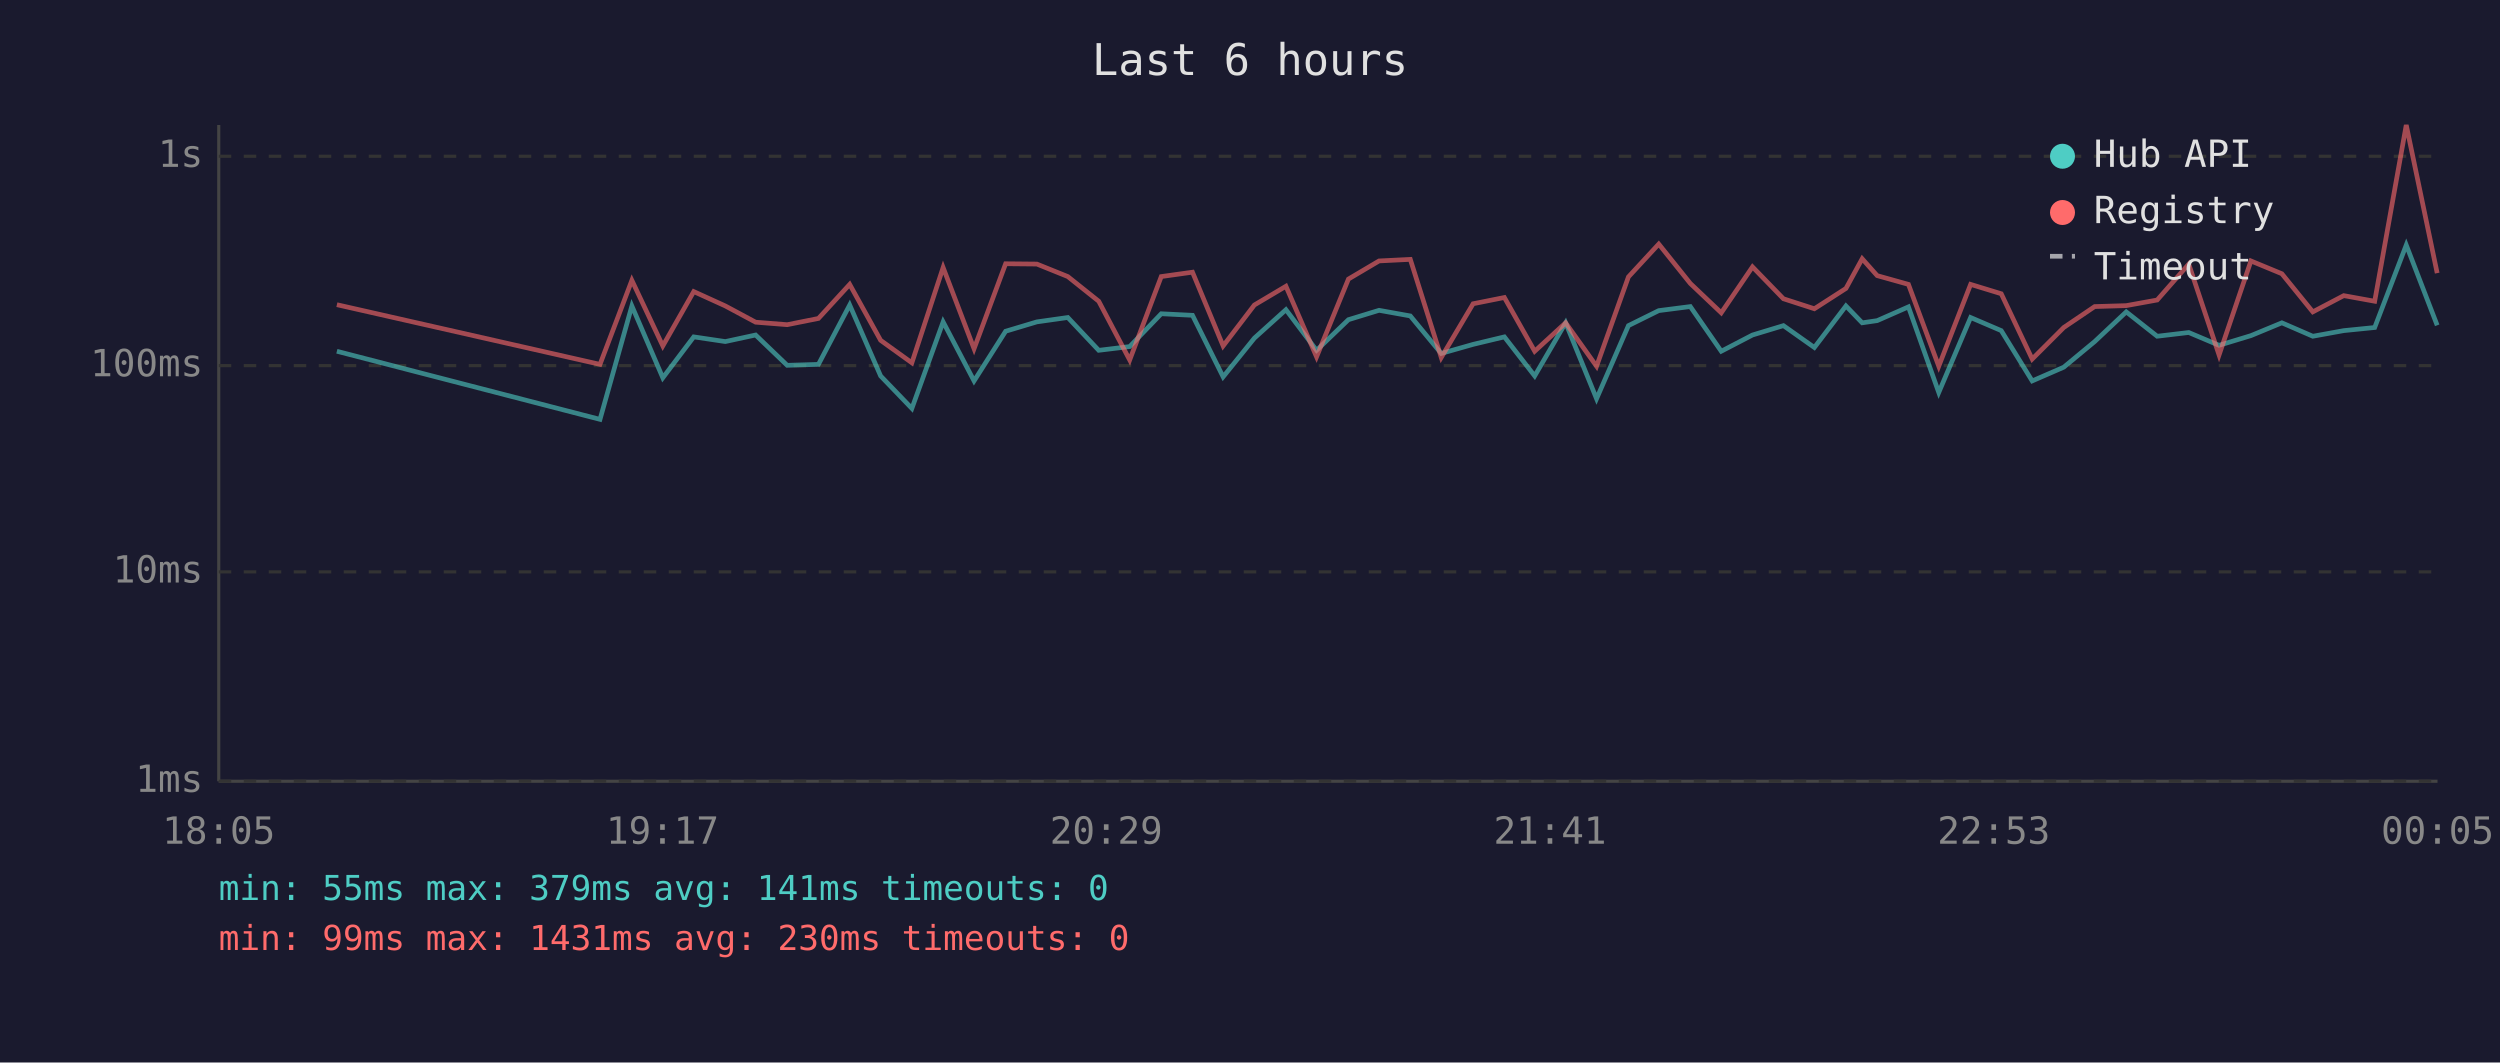
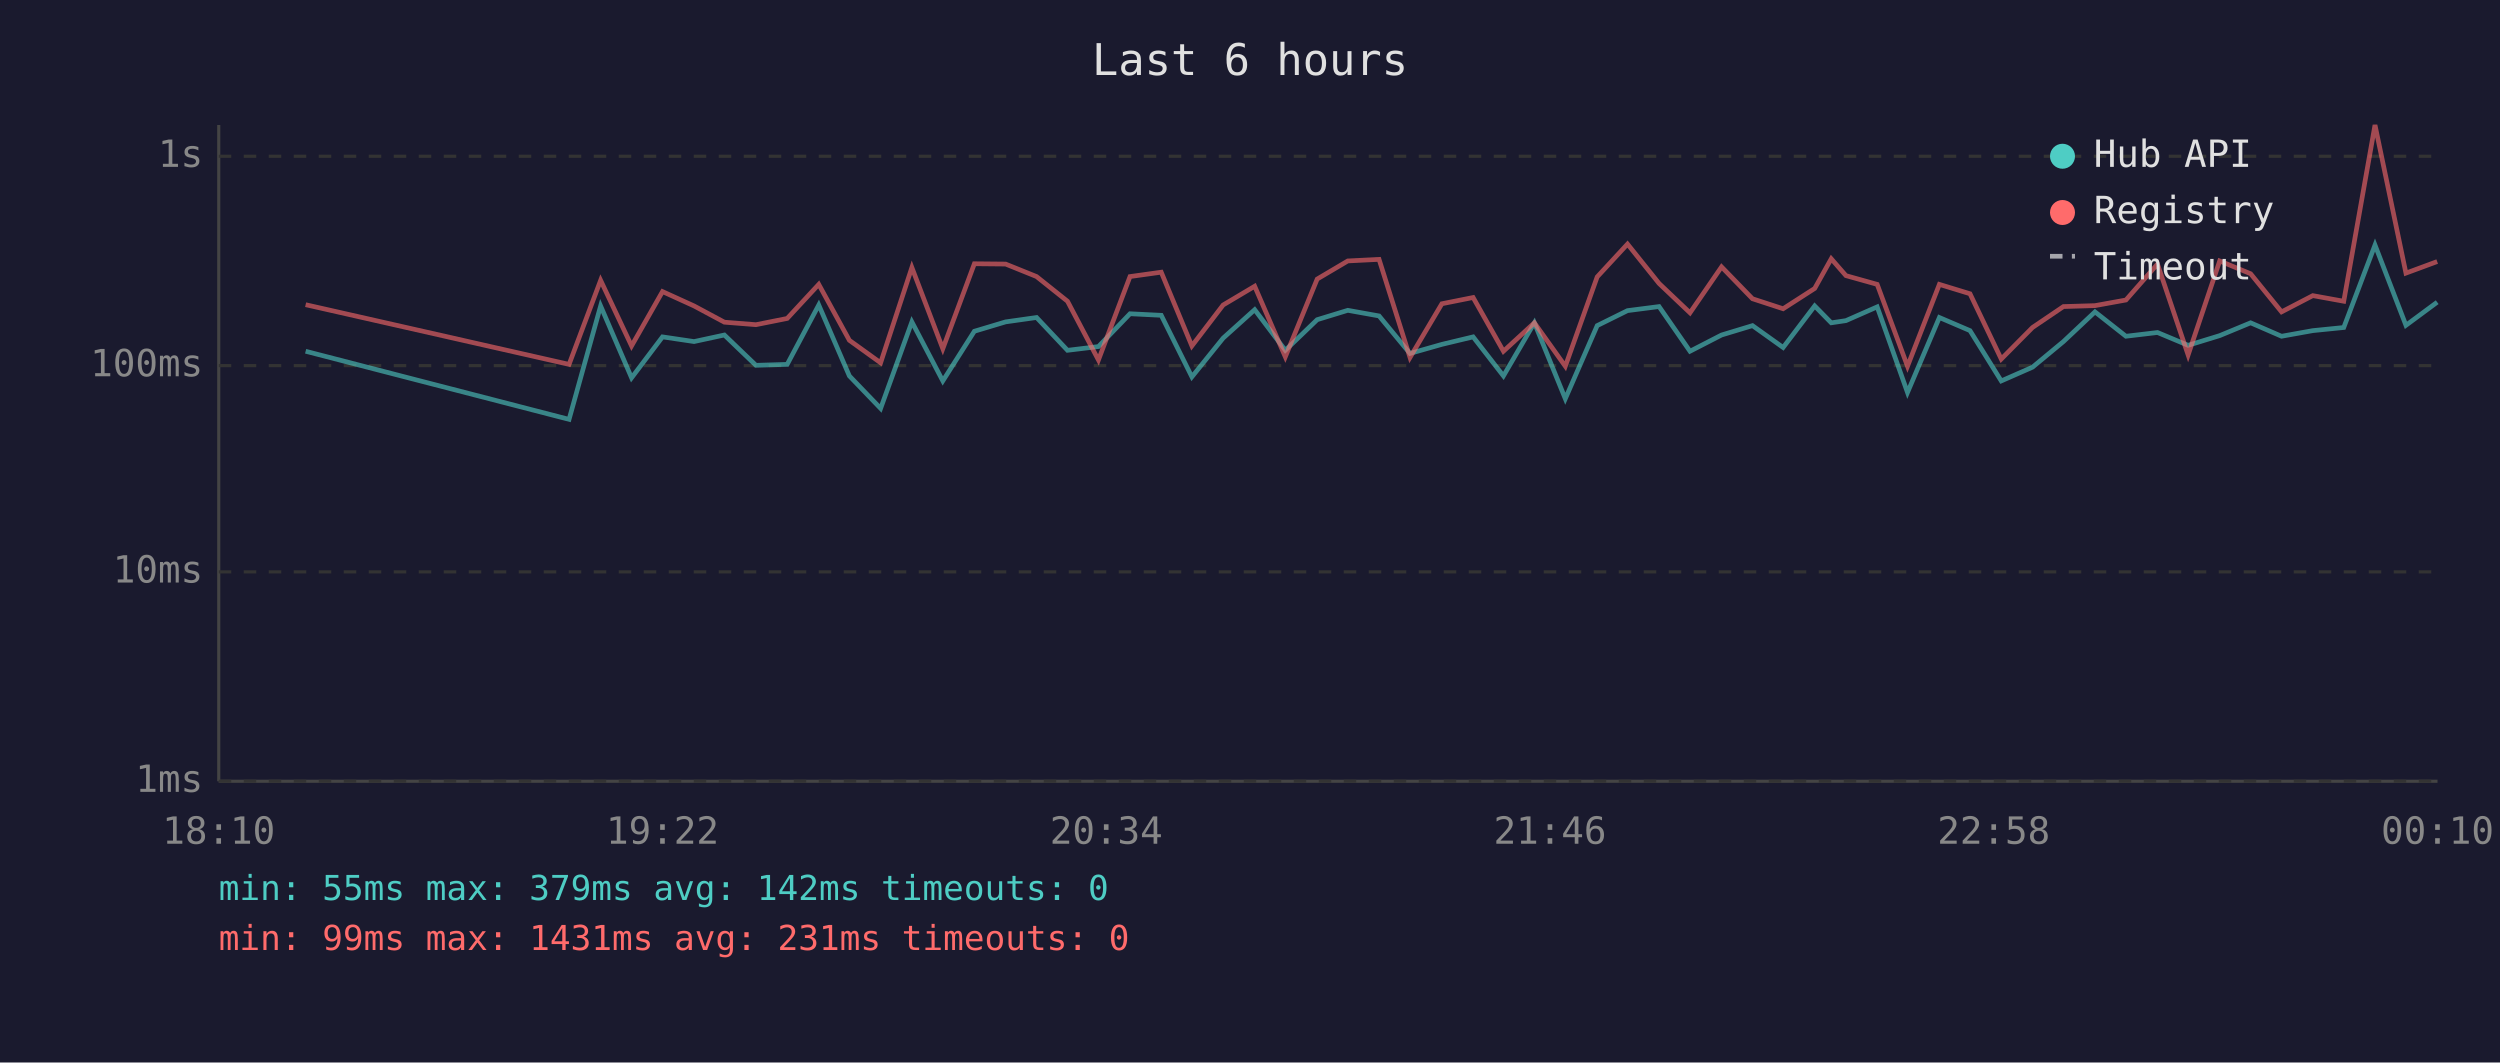
<svg xmlns="http://www.w3.org/2000/svg" viewBox="0 0 800 340" font-family="monospace" font-size="12">
  <rect width="800" height="340" fill="#1a1a2e" />
  <text x="400" y="24" fill="#e0e0e0" font-size="14" text-anchor="middle">Last 6 hours</text>
  <line x1="70" y1="40" x2="70" y2="250" stroke="#444" stroke-width="1" />
  <line x1="70" y1="250" x2="780" y2="250" stroke="#444" stroke-width="1" />
  <line x1="70" y1="250" x2="780" y2="250" stroke="#333" stroke-width="1" stroke-dasharray="4" />
  <text x="65" y="250" fill="#888" text-anchor="end" dominant-baseline="middle">1ms</text>
  <line x1="70" y1="183" x2="780" y2="183" stroke="#333" stroke-width="1" stroke-dasharray="4" />
  <text x="65" y="183" fill="#888" text-anchor="end" dominant-baseline="middle">10ms</text>
  <line x1="70" y1="117" x2="780" y2="117" stroke="#333" stroke-width="1" stroke-dasharray="4" />
  <text x="65" y="117" fill="#888" text-anchor="end" dominant-baseline="middle">100ms</text>
  <line x1="70" y1="50" x2="780" y2="50" stroke="#333" stroke-width="1" stroke-dasharray="4" />
  <text x="65" y="50" fill="#888" text-anchor="end" dominant-baseline="middle">1s</text>
-   <text x="70" y="270" fill="#888" text-anchor="middle">18:05</text>
-   <text x="212" y="270" fill="#888" text-anchor="middle">19:17</text>
-   <text x="354" y="270" fill="#888" text-anchor="middle">20:29</text>
-   <text x="496" y="270" fill="#888" text-anchor="middle">21:41</text>
-   <text x="638" y="270" fill="#888" text-anchor="middle">22:53</text>
-   <text x="780" y="270" fill="#888" text-anchor="middle">00:05</text>
-   <polyline points="107.8,112.4 192.0,134.2 202.2,97.9 212.1,120.9 222.0,107.8 232.1,109.3 241.8,107.2 251.9,116.9 261.9,116.6 271.9,97.6 281.8,120.3 291.8,130.7 301.8,103.0 311.7,121.9 321.8,106.0 331.8,103.0 341.7,101.6 351.6,112.1 361.5,110.9 371.6,100.4 381.6,100.9 391.4,120.6 401.4,108.2 411.5,99.1 421.3,112.1 431.5,102.3 441.3,99.3 451.3,101.1 461.2,113.1 471.4,110.2 481.4,107.8 491.1,120.3 501.0,103.3 510.9,127.6 521.1,104.2 530.8,99.4 540.9,98.1 550.8,112.4 560.8,107.2 570.7,104.2 580.6,111.2 590.7,97.9 595.9,103.3 600.7,102.6 610.7,98.2 620.4,125.6 630.6,101.6 640.4,105.8 650.3,121.9 660.4,117.5 670.3,109.3 680.4,99.8 690.3,107.6 700.4,106.4 710.1,110.5 720.3,107.4 730.2,103.3 740.1,107.6 750.0,105.8 759.9,104.8 770.0,78.4 779.9,104.1" fill="none" stroke="#4ecdc4" stroke-width="1.5" opacity="0.6" />
-   <polyline points="107.8,97.5 192.0,116.6 202.2,89.7 212.1,110.7 222.0,93.3 232.1,97.9 241.8,103.1 251.9,103.9 261.9,101.9 271.9,91.0 281.8,108.9 291.8,116.1 301.8,85.6 311.7,111.6 321.8,84.4 331.8,84.5 341.7,88.5 351.6,96.4 361.5,115.2 371.6,88.5 381.6,87.1 391.4,110.7 401.4,97.6 411.5,91.6 421.3,114.2 431.5,89.3 441.3,83.5 451.3,83.0 461.2,114.4 471.4,97.2 481.4,95.2 491.1,112.4 501.0,103.3 510.9,117.2 521.1,88.6 530.8,78.1 540.9,90.7 550.8,100.1 560.8,85.4 570.7,95.6 580.6,98.8 590.7,92.3 595.9,82.8 600.7,88.2 610.7,91.0 620.4,117.2 630.6,91.0 640.4,94.0 650.3,114.9 660.4,104.8 670.3,98.1 680.4,97.8 690.3,96.0 700.4,84.5 710.1,113.6 720.3,83.5 730.2,87.6 740.1,99.8 750.0,94.6 759.9,96.4 770.0,40.0 779.9,87.4" fill="none" stroke="#ff6b6b" stroke-width="1.5" opacity="0.6" />
+   <text x="70" y="270" fill="#888" text-anchor="middle">18:10</text>
+   <text x="212" y="270" fill="#888" text-anchor="middle">19:22</text>
+   <text x="354" y="270" fill="#888" text-anchor="middle">20:34</text>
+   <text x="496" y="270" fill="#888" text-anchor="middle">21:46</text>
+   <text x="638" y="270" fill="#888" text-anchor="middle">22:58</text>
+   <text x="780" y="270" fill="#888" text-anchor="middle">00:10</text>
+   <polyline points="97.8,112.4 182.1,134.2 192.2,97.9 202.1,120.9 212.0,107.8 222.1,109.3 231.8,107.2 241.9,116.9 251.9,116.6 262.0,97.6 271.8,120.3 281.8,130.7 291.8,103.0 301.7,121.9 311.8,106.0 321.8,103.0 331.7,101.6 341.6,112.1 351.5,110.9 361.6,100.4 371.6,100.9 381.4,120.6 391.4,108.2 401.5,99.1 411.3,112.1 421.5,102.3 431.3,99.3 441.3,101.1 451.2,113.1 461.4,110.2 471.4,107.8 481.1,120.3 491.0,103.3 500.9,127.6 511.1,104.2 520.8,99.4 530.9,98.1 540.8,112.4 550.9,107.2 560.8,104.2 570.6,111.2 580.7,97.9 586.0,103.3 590.7,102.6 600.7,98.2 610.4,125.6 620.6,101.6 630.4,105.8 640.4,121.9 650.4,117.5 660.3,109.3 670.4,99.8 680.3,107.6 690.4,106.4 700.2,110.5 710.3,107.4 720.2,103.3 730.1,107.6 740.1,105.8 750.0,104.8 760.0,78.4 769.9,104.1 779.9,96.7" fill="none" stroke="#4ecdc4" stroke-width="1.5" opacity="0.6" />
+   <polyline points="97.8,97.5 182.1,116.6 192.2,89.7 202.1,110.7 212.0,93.3 222.1,97.9 231.8,103.1 241.9,103.9 251.9,101.9 262.0,91.0 271.8,108.9 281.8,116.1 291.8,85.6 301.7,111.6 311.8,84.4 321.8,84.5 331.7,88.5 341.6,96.4 351.5,115.2 361.6,88.5 371.6,87.1 381.4,110.7 391.4,97.6 401.5,91.6 411.3,114.2 421.5,89.3 431.3,83.5 441.3,83.0 451.2,114.4 461.4,97.2 471.4,95.2 481.1,112.4 491.0,103.3 500.9,117.2 511.1,88.6 520.8,78.1 530.9,90.7 540.8,100.1 550.9,85.4 560.8,95.6 570.6,98.8 580.7,92.3 586.0,82.8 590.7,88.2 600.7,91.0 610.4,117.2 620.6,91.0 630.4,94.0 640.4,114.9 650.4,104.8 660.3,98.1 670.4,97.8 680.3,96.0 690.4,84.5 700.2,113.6 710.3,83.5 720.2,87.6 730.1,99.8 740.1,94.6 750.0,96.4 760.0,40.0 769.9,87.4 779.9,83.7" fill="none" stroke="#ff6b6b" stroke-width="1.5" opacity="0.6" />
  <circle cx="660" cy="50" r="4" fill="#4ecdc4" />
  <text x="670" y="50" fill="#e0e0e0" dominant-baseline="middle">Hub API</text>
  <circle cx="660" cy="68" r="4" fill="#ff6b6b" />
  <text x="670" y="68" fill="#e0e0e0" dominant-baseline="middle">Registry</text>
  <line x1="656" y1="82" x2="664" y2="82" stroke="#e0e0e0" stroke-width="1.5" stroke-dasharray="4,3" opacity="0.7" />
  <text x="670" y="86" fill="#e0e0e0" dominant-baseline="middle">Timeout</text>
-   <text x="70" y="288" fill="#4ecdc4" font-size="11">min: 55ms  max: 379ms  avg: 141ms  timeouts: 0</text>
-   <text x="70" y="304" fill="#ff6b6b" font-size="11">min: 99ms  max: 1431ms  avg: 230ms  timeouts: 0</text>
+   <text x="70" y="288" fill="#4ecdc4" font-size="11">min: 55ms  max: 379ms  avg: 142ms  timeouts: 0</text>
+   <text x="70" y="304" fill="#ff6b6b" font-size="11">min: 99ms  max: 1431ms  avg: 231ms  timeouts: 0</text>
</svg>
